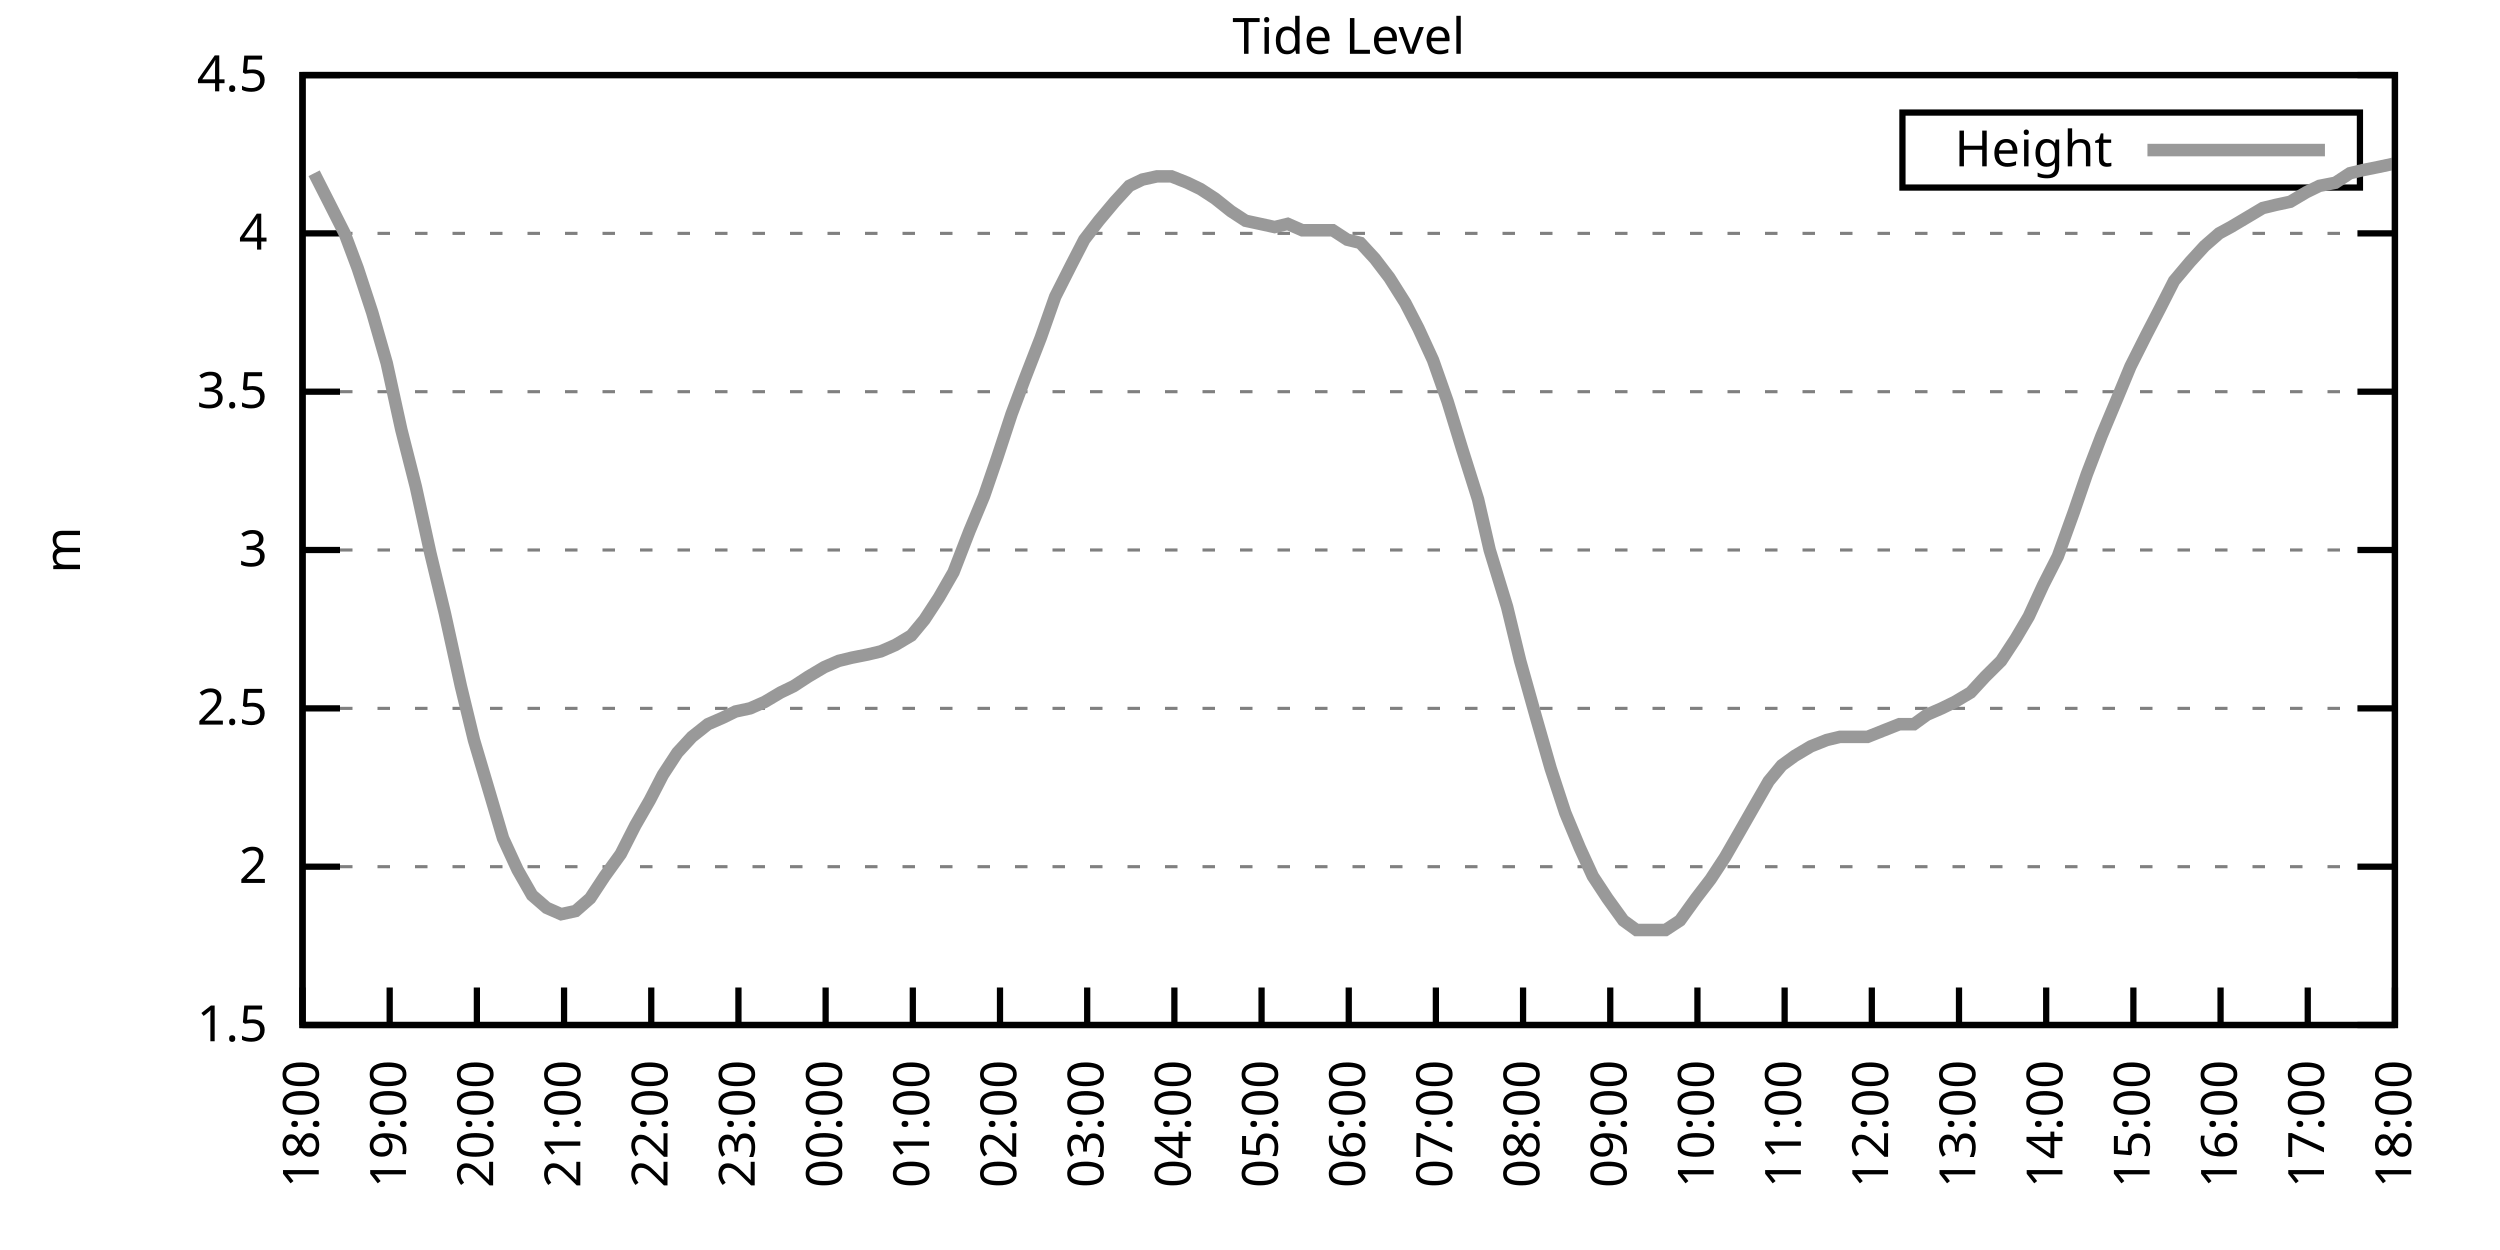
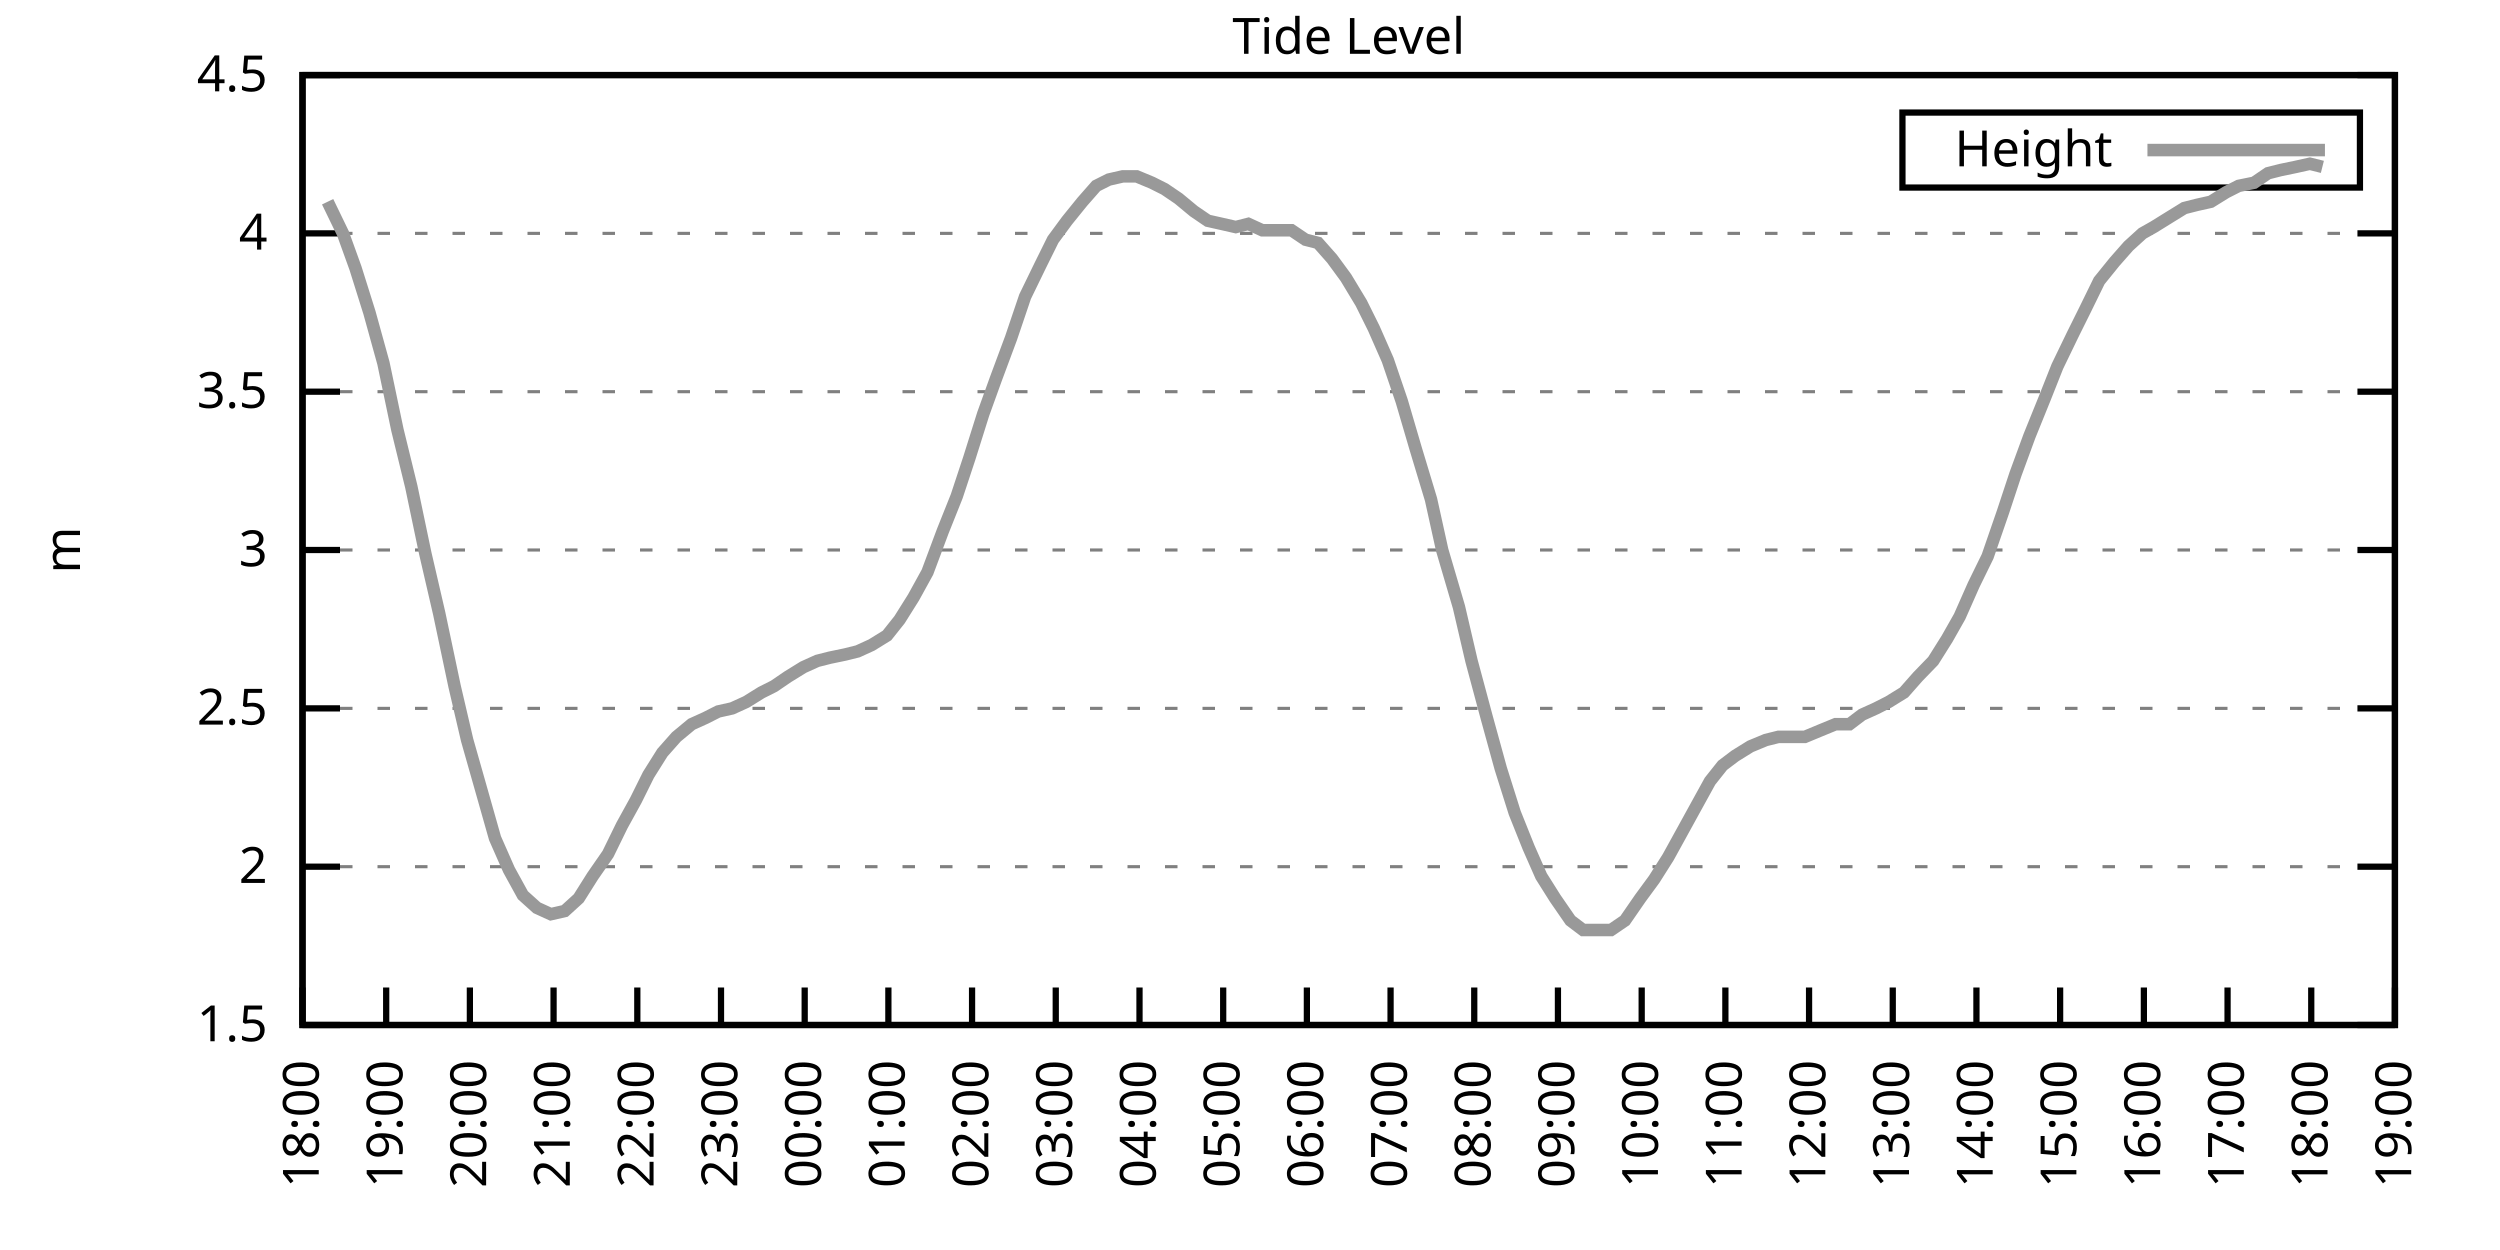
<svg xmlns="http://www.w3.org/2000/svg" xmlns:xlink="http://www.w3.org/1999/xlink" width="400" height="200" viewBox="0 0 400 200">
  <g id="gnuplot_canvas">
    <rect x="0" y="0" width="400" height="200" fill="none" />
    <defs>
      <circle id="gpDot" r="0.5" stroke-width="0.5" stroke="currentColor" />
      <path id="gpPt0" stroke-width="0.333" stroke="currentColor" d="M-1,0 h2 M0,-1 v2" />
      <path id="gpPt1" stroke-width="0.333" stroke="currentColor" d="M-1,-1 L1,1 M1,-1 L-1,1" />
      <path id="gpPt2" stroke-width="0.333" stroke="currentColor" d="M-1,0 L1,0 M0,-1 L0,1 M-1,-1 L1,1 M-1,1 L1,-1" />
      <rect id="gpPt3" stroke-width="0.333" stroke="currentColor" x="-1" y="-1" width="2" height="2" />
      <rect id="gpPt4" stroke-width="0.333" stroke="currentColor" fill="currentColor" x="-1" y="-1" width="2" height="2" />
      <circle id="gpPt5" stroke-width="0.333" stroke="currentColor" cx="0" cy="0" r="1" />
      <use xlink:href="#gpPt5" id="gpPt6" fill="currentColor" stroke="none" />
      <path id="gpPt7" stroke-width="0.333" stroke="currentColor" d="M0,-1.33 L-1.33,0.67 L1.33,0.67 z" />
      <use xlink:href="#gpPt7" id="gpPt8" fill="currentColor" stroke="none" />
      <use xlink:href="#gpPt7" id="gpPt9" stroke="currentColor" transform="rotate(180)" />
      <use xlink:href="#gpPt9" id="gpPt10" fill="currentColor" stroke="none" />
      <use xlink:href="#gpPt3" id="gpPt11" stroke="currentColor" transform="rotate(45)" />
      <use xlink:href="#gpPt11" id="gpPt12" fill="currentColor" stroke="none" />
      <path id="gpPt13" stroke-width="0.333" stroke="currentColor" d="M0,1.330 L1.265,0.411 L0.782,-1.067 L-0.782,-1.076 L-1.265,0.411 z" />
      <use xlink:href="#gpPt13" id="gpPt14" fill="currentColor" stroke="none" />
      <filter id="textbox" filterUnits="objectBoundingBox" x="0" y="0" height="1" width="1">
        <feFlood flood-color="white" flood-opacity="1" result="bgnd" />
        <feComposite in="SourceGraphic" in2="bgnd" operator="atop" />
      </filter>
      <filter id="greybox" filterUnits="objectBoundingBox" x="0" y="0" height="1" width="1">
        <feFlood flood-color="lightgrey" flood-opacity="1" result="grey" />
        <feComposite in="SourceGraphic" in2="grey" operator="atop" />
      </filter>
    </defs>
    <g fill="none" color="white" stroke="currentColor" stroke-width="1.00" stroke-linecap="butt" stroke-linejoin="miter">
</g>
    <g fill="none" color="black" stroke="currentColor" stroke-width="1.00" stroke-linecap="butt" stroke-linejoin="miter">
      <g stroke="none" shape-rendering="crispEdges">
        <polygon fill="rgb(255, 255, 255)" points="48.40,164.00 383.18,164.00 383.18,12.02 48.40,12.02 " />
      </g>
    </g>
    <g fill="none" color="black" stroke="currentColor" stroke-width="1.00" stroke-linecap="butt" stroke-linejoin="miter">
</g>
    <g fill="none" color="black" stroke="black" stroke-width="0.50" stroke-linecap="butt" stroke-linejoin="miter">
</g>
    <g fill="none" color="gray" stroke="currentColor" stroke-width="0.50" stroke-linecap="butt" stroke-linejoin="miter">
      <path stroke="gray" stroke-dasharray="2,4" class="gridline" d="M48.40,164.00 L383.19,164.00  " />
    </g>
    <g fill="none" color="gray" stroke="gray" stroke-width="1.00" stroke-linecap="butt" stroke-linejoin="miter">
</g>
    <g fill="none" color="black" stroke="currentColor" stroke-width="1.00" stroke-linecap="butt" stroke-linejoin="miter">
      <path stroke="black" d="M48.40,164.00 L54.40,164.00 M383.19,164.00 L377.19,164.00  " />
      <g transform="translate(42.80,166.60)" stroke="none" fill="black" font-family="Sans" font-size="8.00" text-anchor="end">
        <text>
          <tspan font-family="Sans"> 1.5</tspan>
        </text>
      </g>
    </g>
    <g fill="none" color="black" stroke="currentColor" stroke-width="1.00" stroke-linecap="butt" stroke-linejoin="miter">
</g>
    <g fill="none" color="black" stroke="black" stroke-width="0.50" stroke-linecap="butt" stroke-linejoin="miter">
</g>
    <g fill="none" color="gray" stroke="currentColor" stroke-width="0.50" stroke-linecap="butt" stroke-linejoin="miter">
      <path stroke="gray" stroke-dasharray="2,4" class="gridline" d="M48.40,138.67 L383.19,138.67  " />
    </g>
    <g fill="none" color="gray" stroke="gray" stroke-width="1.00" stroke-linecap="butt" stroke-linejoin="miter">
</g>
    <g fill="none" color="black" stroke="currentColor" stroke-width="1.00" stroke-linecap="butt" stroke-linejoin="miter">
      <path stroke="black" d="M48.40,138.67 L54.40,138.67 M383.19,138.67 L377.19,138.67  " />
      <g transform="translate(42.80,141.27)" stroke="none" fill="black" font-family="Sans" font-size="8.00" text-anchor="end">
        <text>
          <tspan font-family="Sans"> 2</tspan>
        </text>
      </g>
    </g>
    <g fill="none" color="black" stroke="currentColor" stroke-width="1.00" stroke-linecap="butt" stroke-linejoin="miter">
</g>
    <g fill="none" color="black" stroke="black" stroke-width="0.50" stroke-linecap="butt" stroke-linejoin="miter">
</g>
    <g fill="none" color="gray" stroke="currentColor" stroke-width="0.50" stroke-linecap="butt" stroke-linejoin="miter">
      <path stroke="gray" stroke-dasharray="2,4" class="gridline" d="M48.40,113.34 L383.19,113.34  " />
    </g>
    <g fill="none" color="gray" stroke="gray" stroke-width="1.00" stroke-linecap="butt" stroke-linejoin="miter">
</g>
    <g fill="none" color="black" stroke="currentColor" stroke-width="1.00" stroke-linecap="butt" stroke-linejoin="miter">
      <path stroke="black" d="M48.40,113.34 L54.40,113.34 M383.19,113.34 L377.19,113.34  " />
      <g transform="translate(42.80,115.94)" stroke="none" fill="black" font-family="Sans" font-size="8.00" text-anchor="end">
        <text>
          <tspan font-family="Sans"> 2.5</tspan>
        </text>
      </g>
    </g>
    <g fill="none" color="black" stroke="currentColor" stroke-width="1.00" stroke-linecap="butt" stroke-linejoin="miter">
</g>
    <g fill="none" color="black" stroke="black" stroke-width="0.50" stroke-linecap="butt" stroke-linejoin="miter">
</g>
    <g fill="none" color="gray" stroke="currentColor" stroke-width="0.50" stroke-linecap="butt" stroke-linejoin="miter">
      <path stroke="gray" stroke-dasharray="2,4" class="gridline" d="M48.40,88.00 L383.19,88.00  " />
    </g>
    <g fill="none" color="gray" stroke="gray" stroke-width="1.00" stroke-linecap="butt" stroke-linejoin="miter">
</g>
    <g fill="none" color="black" stroke="currentColor" stroke-width="1.00" stroke-linecap="butt" stroke-linejoin="miter">
      <path stroke="black" d="M48.40,88.00 L54.40,88.00 M383.19,88.00 L377.19,88.00  " />
      <g transform="translate(42.80,90.60)" stroke="none" fill="black" font-family="Sans" font-size="8.00" text-anchor="end">
        <text>
          <tspan font-family="Sans"> 3</tspan>
        </text>
      </g>
    </g>
    <g fill="none" color="black" stroke="currentColor" stroke-width="1.00" stroke-linecap="butt" stroke-linejoin="miter">
</g>
    <g fill="none" color="black" stroke="black" stroke-width="0.50" stroke-linecap="butt" stroke-linejoin="miter">
</g>
    <g fill="none" color="gray" stroke="currentColor" stroke-width="0.50" stroke-linecap="butt" stroke-linejoin="miter">
      <path stroke="gray" stroke-dasharray="2,4" class="gridline" d="M48.40,62.67 L383.19,62.67  " />
    </g>
    <g fill="none" color="gray" stroke="gray" stroke-width="1.00" stroke-linecap="butt" stroke-linejoin="miter">
</g>
    <g fill="none" color="black" stroke="currentColor" stroke-width="1.00" stroke-linecap="butt" stroke-linejoin="miter">
      <path stroke="black" d="M48.40,62.67 L54.40,62.67 M383.19,62.67 L377.19,62.67  " />
      <g transform="translate(42.80,65.27)" stroke="none" fill="black" font-family="Sans" font-size="8.00" text-anchor="end">
        <text>
          <tspan font-family="Sans"> 3.5</tspan>
        </text>
      </g>
    </g>
    <g fill="none" color="black" stroke="currentColor" stroke-width="1.00" stroke-linecap="butt" stroke-linejoin="miter">
</g>
    <g fill="none" color="black" stroke="black" stroke-width="0.50" stroke-linecap="butt" stroke-linejoin="miter">
</g>
    <g fill="none" color="gray" stroke="currentColor" stroke-width="0.50" stroke-linecap="butt" stroke-linejoin="miter">
      <path stroke="gray" stroke-dasharray="2,4" class="gridline" d="M48.40,37.34 L383.19,37.34  " />
    </g>
    <g fill="none" color="gray" stroke="gray" stroke-width="1.00" stroke-linecap="butt" stroke-linejoin="miter">
</g>
    <g fill="none" color="black" stroke="currentColor" stroke-width="1.00" stroke-linecap="butt" stroke-linejoin="miter">
      <path stroke="black" d="M48.40,37.34 L54.40,37.34 M383.19,37.34 L377.19,37.34  " />
      <g transform="translate(42.80,39.94)" stroke="none" fill="black" font-family="Sans" font-size="8.00" text-anchor="end">
        <text>
          <tspan font-family="Sans"> 4</tspan>
        </text>
      </g>
    </g>
    <g fill="none" color="black" stroke="currentColor" stroke-width="1.00" stroke-linecap="butt" stroke-linejoin="miter">
</g>
    <g fill="none" color="black" stroke="black" stroke-width="0.50" stroke-linecap="butt" stroke-linejoin="miter">
</g>
    <g fill="none" color="gray" stroke="currentColor" stroke-width="0.50" stroke-linecap="butt" stroke-linejoin="miter">
      <path stroke="gray" stroke-dasharray="2,4" class="gridline" d="M48.40,12.01 L383.19,12.01  " />
    </g>
    <g fill="none" color="gray" stroke="gray" stroke-width="1.00" stroke-linecap="butt" stroke-linejoin="miter">
</g>
    <g fill="none" color="black" stroke="currentColor" stroke-width="1.00" stroke-linecap="butt" stroke-linejoin="miter">
      <path stroke="black" d="M48.40,12.01 L54.40,12.01 M383.19,12.01 L377.19,12.01  " />
      <g transform="translate(42.80,14.61)" stroke="none" fill="black" font-family="Sans" font-size="8.00" text-anchor="end">
        <text>
          <tspan font-family="Sans"> 4.5</tspan>
        </text>
      </g>
    </g>
    <g fill="none" color="black" stroke="currentColor" stroke-width="1.00" stroke-linecap="butt" stroke-linejoin="miter">
      <path stroke="black" d="M48.40,164.00 L48.40,158.00  " />
      <g transform="translate(51.00,169.60) rotate(270.00)" stroke="none" fill="black" font-family="Sans" font-size="8.00" text-anchor="end">
        <text>
          <tspan font-family="Sans">18:00</tspan>
        </text>
      </g>
    </g>
    <g fill="none" color="black" stroke="currentColor" stroke-width="1.00" stroke-linecap="butt" stroke-linejoin="miter">
-       <path stroke="black" d="M62.35,164.00 L62.35,158.00  " />
-       <g transform="translate(64.95,169.60) rotate(270.00)" stroke="none" fill="black" font-family="Sans" font-size="8.00" text-anchor="end">
+       <path stroke="black" d="M61.79,164.00 L61.79,158.00  " />
+       <g transform="translate(64.39,169.60) rotate(270.00)" stroke="none" fill="black" font-family="Sans" font-size="8.00" text-anchor="end">
        <text>
          <tspan font-family="Sans">19:00</tspan>
        </text>
      </g>
    </g>
    <g fill="none" color="black" stroke="currentColor" stroke-width="1.00" stroke-linecap="butt" stroke-linejoin="miter">
-       <path stroke="black" d="M76.30,164.00 L76.30,158.00  " />
-       <g transform="translate(78.90,169.60) rotate(270.00)" stroke="none" fill="black" font-family="Sans" font-size="8.00" text-anchor="end">
+       <path stroke="black" d="M75.18,164.00 L75.18,158.00  " />
+       <g transform="translate(77.78,169.60) rotate(270.00)" stroke="none" fill="black" font-family="Sans" font-size="8.00" text-anchor="end">
        <text>
          <tspan font-family="Sans">20:00</tspan>
        </text>
      </g>
    </g>
    <g fill="none" color="black" stroke="currentColor" stroke-width="1.00" stroke-linecap="butt" stroke-linejoin="miter">
-       <path stroke="black" d="M90.25,164.00 L90.25,158.00  " />
-       <g transform="translate(92.85,169.60) rotate(270.00)" stroke="none" fill="black" font-family="Sans" font-size="8.00" text-anchor="end">
+       <path stroke="black" d="M88.57,164.00 L88.57,158.00  " />
+       <g transform="translate(91.17,169.60) rotate(270.00)" stroke="none" fill="black" font-family="Sans" font-size="8.00" text-anchor="end">
        <text>
          <tspan font-family="Sans">21:00</tspan>
        </text>
      </g>
    </g>
    <g fill="none" color="black" stroke="currentColor" stroke-width="1.00" stroke-linecap="butt" stroke-linejoin="miter">
-       <path stroke="black" d="M104.20,164.00 L104.20,158.00  " />
-       <g transform="translate(106.80,169.60) rotate(270.00)" stroke="none" fill="black" font-family="Sans" font-size="8.00" text-anchor="end">
+       <path stroke="black" d="M101.97,164.00 L101.97,158.00  " />
+       <g transform="translate(104.57,169.60) rotate(270.00)" stroke="none" fill="black" font-family="Sans" font-size="8.00" text-anchor="end">
        <text>
          <tspan font-family="Sans">22:00</tspan>
        </text>
      </g>
    </g>
    <g fill="none" color="black" stroke="currentColor" stroke-width="1.00" stroke-linecap="butt" stroke-linejoin="miter">
-       <path stroke="black" d="M118.15,164.00 L118.15,158.00  " />
-       <g transform="translate(120.75,169.60) rotate(270.00)" stroke="none" fill="black" font-family="Sans" font-size="8.00" text-anchor="end">
+       <path stroke="black" d="M115.36,164.00 L115.36,158.00  " />
+       <g transform="translate(117.96,169.60) rotate(270.00)" stroke="none" fill="black" font-family="Sans" font-size="8.00" text-anchor="end">
        <text>
          <tspan font-family="Sans">23:00</tspan>
        </text>
      </g>
    </g>
    <g fill="none" color="black" stroke="currentColor" stroke-width="1.00" stroke-linecap="butt" stroke-linejoin="miter">
-       <path stroke="black" d="M132.10,164.00 L132.10,158.00  " />
-       <g transform="translate(134.70,169.60) rotate(270.00)" stroke="none" fill="black" font-family="Sans" font-size="8.00" text-anchor="end">
+       <path stroke="black" d="M128.75,164.00 L128.75,158.00  " />
+       <g transform="translate(131.35,169.60) rotate(270.00)" stroke="none" fill="black" font-family="Sans" font-size="8.00" text-anchor="end">
        <text>
          <tspan font-family="Sans">00:00</tspan>
        </text>
      </g>
    </g>
    <g fill="none" color="black" stroke="currentColor" stroke-width="1.00" stroke-linecap="butt" stroke-linejoin="miter">
-       <path stroke="black" d="M146.05,164.00 L146.05,158.00  " />
-       <g transform="translate(148.65,169.60) rotate(270.00)" stroke="none" fill="black" font-family="Sans" font-size="8.00" text-anchor="end">
+       <path stroke="black" d="M142.14,164.00 L142.14,158.00  " />
+       <g transform="translate(144.74,169.60) rotate(270.00)" stroke="none" fill="black" font-family="Sans" font-size="8.00" text-anchor="end">
        <text>
          <tspan font-family="Sans">01:00</tspan>
        </text>
      </g>
    </g>
    <g fill="none" color="black" stroke="currentColor" stroke-width="1.00" stroke-linecap="butt" stroke-linejoin="miter">
-       <path stroke="black" d="M160.00,164.00 L160.00,158.00  " />
-       <g transform="translate(162.60,169.60) rotate(270.00)" stroke="none" fill="black" font-family="Sans" font-size="8.00" text-anchor="end">
+       <path stroke="black" d="M155.53,164.00 L155.53,158.00  " />
+       <g transform="translate(158.13,169.60) rotate(270.00)" stroke="none" fill="black" font-family="Sans" font-size="8.00" text-anchor="end">
        <text>
          <tspan font-family="Sans">02:00</tspan>
        </text>
      </g>
    </g>
    <g fill="none" color="black" stroke="currentColor" stroke-width="1.00" stroke-linecap="butt" stroke-linejoin="miter">
-       <path stroke="black" d="M173.95,164.00 L173.95,158.00  " />
-       <g transform="translate(176.55,169.60) rotate(270.00)" stroke="none" fill="black" font-family="Sans" font-size="8.00" text-anchor="end">
+       <path stroke="black" d="M168.92,164.00 L168.92,158.00  " />
+       <g transform="translate(171.52,169.60) rotate(270.00)" stroke="none" fill="black" font-family="Sans" font-size="8.00" text-anchor="end">
        <text>
          <tspan font-family="Sans">03:00</tspan>
        </text>
      </g>
    </g>
    <g fill="none" color="black" stroke="currentColor" stroke-width="1.00" stroke-linecap="butt" stroke-linejoin="miter">
-       <path stroke="black" d="M187.90,164.00 L187.90,158.00  " />
-       <g transform="translate(190.50,169.60) rotate(270.00)" stroke="none" fill="black" font-family="Sans" font-size="8.00" text-anchor="end">
+       <path stroke="black" d="M182.32,164.00 L182.32,158.00  " />
+       <g transform="translate(184.92,169.60) rotate(270.00)" stroke="none" fill="black" font-family="Sans" font-size="8.00" text-anchor="end">
        <text>
          <tspan font-family="Sans">04:00</tspan>
        </text>
      </g>
    </g>
    <g fill="none" color="black" stroke="currentColor" stroke-width="1.00" stroke-linecap="butt" stroke-linejoin="miter">
-       <path stroke="black" d="M201.85,164.00 L201.85,158.00  " />
-       <g transform="translate(204.45,169.60) rotate(270.00)" stroke="none" fill="black" font-family="Sans" font-size="8.00" text-anchor="end">
+       <path stroke="black" d="M195.71,164.00 L195.71,158.00  " />
+       <g transform="translate(198.31,169.60) rotate(270.00)" stroke="none" fill="black" font-family="Sans" font-size="8.00" text-anchor="end">
        <text>
          <tspan font-family="Sans">05:00</tspan>
        </text>
      </g>
    </g>
    <g fill="none" color="black" stroke="currentColor" stroke-width="1.00" stroke-linecap="butt" stroke-linejoin="miter">
-       <path stroke="black" d="M215.80,164.00 L215.80,158.00  " />
-       <g transform="translate(218.40,169.60) rotate(270.00)" stroke="none" fill="black" font-family="Sans" font-size="8.00" text-anchor="end">
+       <path stroke="black" d="M209.10,164.00 L209.10,158.00  " />
+       <g transform="translate(211.70,169.60) rotate(270.00)" stroke="none" fill="black" font-family="Sans" font-size="8.00" text-anchor="end">
        <text>
          <tspan font-family="Sans">06:00</tspan>
        </text>
      </g>
    </g>
    <g fill="none" color="black" stroke="currentColor" stroke-width="1.00" stroke-linecap="butt" stroke-linejoin="miter">
-       <path stroke="black" d="M229.74,164.00 L229.74,158.00  " />
-       <g transform="translate(232.34,169.60) rotate(270.00)" stroke="none" fill="black" font-family="Sans" font-size="8.00" text-anchor="end">
+       <path stroke="black" d="M222.49,164.00 L222.49,158.00  " />
+       <g transform="translate(225.09,169.60) rotate(270.00)" stroke="none" fill="black" font-family="Sans" font-size="8.00" text-anchor="end">
        <text>
          <tspan font-family="Sans">07:00</tspan>
        </text>
      </g>
    </g>
    <g fill="none" color="black" stroke="currentColor" stroke-width="1.00" stroke-linecap="butt" stroke-linejoin="miter">
-       <path stroke="black" d="M243.69,164.00 L243.69,158.00  " />
-       <g transform="translate(246.29,169.60) rotate(270.00)" stroke="none" fill="black" font-family="Sans" font-size="8.00" text-anchor="end">
+       <path stroke="black" d="M235.88,164.00 L235.88,158.00  " />
+       <g transform="translate(238.48,169.60) rotate(270.00)" stroke="none" fill="black" font-family="Sans" font-size="8.00" text-anchor="end">
        <text>
          <tspan font-family="Sans">08:00</tspan>
        </text>
      </g>
    </g>
    <g fill="none" color="black" stroke="currentColor" stroke-width="1.00" stroke-linecap="butt" stroke-linejoin="miter">
-       <path stroke="black" d="M257.64,164.00 L257.64,158.00  " />
-       <g transform="translate(260.24,169.60) rotate(270.00)" stroke="none" fill="black" font-family="Sans" font-size="8.00" text-anchor="end">
+       <path stroke="black" d="M249.27,164.00 L249.27,158.00  " />
+       <g transform="translate(251.87,169.60) rotate(270.00)" stroke="none" fill="black" font-family="Sans" font-size="8.00" text-anchor="end">
        <text>
          <tspan font-family="Sans">09:00</tspan>
        </text>
      </g>
    </g>
    <g fill="none" color="black" stroke="currentColor" stroke-width="1.00" stroke-linecap="butt" stroke-linejoin="miter">
-       <path stroke="black" d="M271.59,164.00 L271.59,158.00  " />
-       <g transform="translate(274.19,169.60) rotate(270.00)" stroke="none" fill="black" font-family="Sans" font-size="8.00" text-anchor="end">
+       <path stroke="black" d="M262.67,164.00 L262.67,158.00  " />
+       <g transform="translate(265.27,169.60) rotate(270.00)" stroke="none" fill="black" font-family="Sans" font-size="8.00" text-anchor="end">
        <text>
          <tspan font-family="Sans">10:00</tspan>
        </text>
      </g>
    </g>
    <g fill="none" color="black" stroke="currentColor" stroke-width="1.00" stroke-linecap="butt" stroke-linejoin="miter">
-       <path stroke="black" d="M285.54,164.00 L285.54,158.00  " />
-       <g transform="translate(288.14,169.60) rotate(270.00)" stroke="none" fill="black" font-family="Sans" font-size="8.00" text-anchor="end">
+       <path stroke="black" d="M276.06,164.00 L276.06,158.00  " />
+       <g transform="translate(278.66,169.60) rotate(270.00)" stroke="none" fill="black" font-family="Sans" font-size="8.00" text-anchor="end">
        <text>
          <tspan font-family="Sans">11:00</tspan>
        </text>
      </g>
    </g>
    <g fill="none" color="black" stroke="currentColor" stroke-width="1.00" stroke-linecap="butt" stroke-linejoin="miter">
-       <path stroke="black" d="M299.49,164.00 L299.49,158.00  " />
-       <g transform="translate(302.09,169.60) rotate(270.00)" stroke="none" fill="black" font-family="Sans" font-size="8.00" text-anchor="end">
+       <path stroke="black" d="M289.45,164.00 L289.45,158.00  " />
+       <g transform="translate(292.05,169.60) rotate(270.00)" stroke="none" fill="black" font-family="Sans" font-size="8.00" text-anchor="end">
        <text>
          <tspan font-family="Sans">12:00</tspan>
        </text>
      </g>
    </g>
    <g fill="none" color="black" stroke="currentColor" stroke-width="1.00" stroke-linecap="butt" stroke-linejoin="miter">
-       <path stroke="black" d="M313.44,164.00 L313.44,158.00  " />
-       <g transform="translate(316.04,169.60) rotate(270.00)" stroke="none" fill="black" font-family="Sans" font-size="8.00" text-anchor="end">
+       <path stroke="black" d="M302.84,164.00 L302.84,158.00  " />
+       <g transform="translate(305.44,169.60) rotate(270.00)" stroke="none" fill="black" font-family="Sans" font-size="8.00" text-anchor="end">
        <text>
          <tspan font-family="Sans">13:00</tspan>
        </text>
      </g>
    </g>
    <g fill="none" color="black" stroke="currentColor" stroke-width="1.00" stroke-linecap="butt" stroke-linejoin="miter">
-       <path stroke="black" d="M327.39,164.00 L327.39,158.00  " />
-       <g transform="translate(329.99,169.60) rotate(270.00)" stroke="none" fill="black" font-family="Sans" font-size="8.00" text-anchor="end">
+       <path stroke="black" d="M316.23,164.00 L316.23,158.00  " />
+       <g transform="translate(318.83,169.60) rotate(270.00)" stroke="none" fill="black" font-family="Sans" font-size="8.00" text-anchor="end">
        <text>
          <tspan font-family="Sans">14:00</tspan>
        </text>
      </g>
    </g>
    <g fill="none" color="black" stroke="currentColor" stroke-width="1.00" stroke-linecap="butt" stroke-linejoin="miter">
-       <path stroke="black" d="M341.34,164.00 L341.34,158.00  " />
-       <g transform="translate(343.94,169.60) rotate(270.00)" stroke="none" fill="black" font-family="Sans" font-size="8.00" text-anchor="end">
+       <path stroke="black" d="M329.62,164.00 L329.62,158.00  " />
+       <g transform="translate(332.22,169.60) rotate(270.00)" stroke="none" fill="black" font-family="Sans" font-size="8.00" text-anchor="end">
        <text>
          <tspan font-family="Sans">15:00</tspan>
        </text>
      </g>
    </g>
    <g fill="none" color="black" stroke="currentColor" stroke-width="1.00" stroke-linecap="butt" stroke-linejoin="miter">
-       <path stroke="black" d="M355.29,164.00 L355.29,158.00  " />
-       <g transform="translate(357.89,169.60) rotate(270.00)" stroke="none" fill="black" font-family="Sans" font-size="8.00" text-anchor="end">
+       <path stroke="black" d="M343.02,164.00 L343.02,158.00  " />
+       <g transform="translate(345.62,169.60) rotate(270.00)" stroke="none" fill="black" font-family="Sans" font-size="8.00" text-anchor="end">
        <text>
          <tspan font-family="Sans">16:00</tspan>
        </text>
      </g>
    </g>
    <g fill="none" color="black" stroke="currentColor" stroke-width="1.00" stroke-linecap="butt" stroke-linejoin="miter">
-       <path stroke="black" d="M369.24,164.00 L369.24,158.00  " />
-       <g transform="translate(371.84,169.60) rotate(270.00)" stroke="none" fill="black" font-family="Sans" font-size="8.00" text-anchor="end">
+       <path stroke="black" d="M356.41,164.00 L356.41,158.00  " />
+       <g transform="translate(359.01,169.60) rotate(270.00)" stroke="none" fill="black" font-family="Sans" font-size="8.00" text-anchor="end">
        <text>
          <tspan font-family="Sans">17:00</tspan>
+         </text>
+       </g>
+     </g>
+     <g fill="none" color="black" stroke="currentColor" stroke-width="1.00" stroke-linecap="butt" stroke-linejoin="miter">
+       <path stroke="black" d="M369.80,164.00 L369.80,158.00  " />
+       <g transform="translate(372.40,169.60) rotate(270.00)" stroke="none" fill="black" font-family="Sans" font-size="8.00" text-anchor="end">
+         <text>
+           <tspan font-family="Sans">18:00</tspan>
        </text>
      </g>
    </g>
    <g fill="none" color="black" stroke="currentColor" stroke-width="1.00" stroke-linecap="butt" stroke-linejoin="miter">
      <path stroke="black" d="M383.19,164.00 L383.19,158.00  " />
      <g transform="translate(385.79,169.60) rotate(270.00)" stroke="none" fill="black" font-family="Sans" font-size="8.00" text-anchor="end">
        <text>
-           <tspan font-family="Sans">18:00</tspan>
+           <tspan font-family="Sans">19:00</tspan>
        </text>
      </g>
    </g>
    <g fill="none" color="black" stroke="currentColor" stroke-width="1.00" stroke-linecap="butt" stroke-linejoin="miter">
</g>
    <g fill="none" color="black" stroke="currentColor" stroke-width="1.00" stroke-linecap="butt" stroke-linejoin="miter">
      <path stroke="black" d="M48.40,12.01 L48.40,164.00 L383.19,164.00 L383.19,12.01 L48.40,12.01 Z  " />
    </g>
    <g fill="none" color="black" stroke="currentColor" stroke-width="1.00" stroke-linecap="butt" stroke-linejoin="miter">
</g>
    <g fill="none" color="black" stroke="currentColor" stroke-width="1.00" stroke-linecap="butt" stroke-linejoin="miter">
      <path stroke="black" d="M304.39,30.01 L304.39,18.01 L377.59,18.01 L377.59,30.01 L304.39,30.01 Z  " />
    </g>
    <g id="Tide_level_plot_1">
      <g fill="none" color="white" stroke="black" stroke-width="2.00" stroke-linecap="butt" stroke-linejoin="miter">
</g>
      <g fill="none" color="black" stroke="currentColor" stroke-width="2.00" stroke-linecap="butt" stroke-linejoin="miter">
        <g transform="translate(337.99,26.61)" stroke="none" fill="black" font-family="Sans" font-size="8.00" text-anchor="end">
          <text>
            <tspan font-family="Sans">Height</tspan>
          </text>
        </g>
      </g>
      <g fill="none" color="black" stroke="currentColor" stroke-width="2.00" stroke-linecap="butt" stroke-linejoin="miter">
-         <path stroke="rgb(153, 153, 153)" d="M343.59,24.01 L371.99,24.01 M50.26,27.72 L52.58,32.28 L55.14,37.34 L57.23,42.91 L59.56,50.01 L61.88,58.11   L64.21,68.75 L66.53,77.87 L68.86,88.51 L71.18,98.14 L73.74,109.79 L75.83,118.40 L78.39,127.02 L80.48,134.11   L82.81,139.17 L85.13,143.23 L87.46,145.25 L89.78,146.27 L92.11,145.76 L94.43,143.73 L96.76,140.19 L99.32,136.64   L101.64,132.08 L103.97,128.03 L106.06,123.98 L108.38,120.43 L110.71,117.90 L113.27,115.87 L115.59,114.86 L117.68,113.84   L120.01,113.34 L122.33,112.32 L124.89,110.80 L126.98,109.79 L129.31,108.27 L131.87,106.75 L134.19,105.74 L136.28,105.23   L138.84,104.72 L140.93,104.22 L143.26,103.20 L145.81,101.68 L147.91,99.15 L150.23,95.60 L152.56,91.55 L155.11,84.97   L157.44,79.39 L159.53,73.31 L161.86,66.22 L163.95,60.65 L166.51,54.06 L168.83,47.47 L171.39,42.41 L173.48,38.35   L175.81,35.32 L178.36,32.28 L180.69,29.74 L182.78,28.73 L185.11,28.22 L187.43,28.22 L189.99,29.24 L192.08,30.25   L194.41,31.77 L196.96,33.80 L199.29,35.32 L201.61,35.82 L203.94,36.33 L206.03,35.82 L208.36,36.84 L210.68,36.84   L213.24,36.84 L215.56,38.35 L217.65,38.86 L219.98,41.39 L222.30,44.43 L224.86,48.49 L226.95,52.54 L229.28,57.61   L231.60,64.19 L233.93,71.79 L236.49,79.90 L238.35,88.00 L241.14,97.12 L243.23,105.74 L245.79,114.86 L248.11,122.96   L250.44,130.06 L252.76,135.63 L254.85,140.19 L257.18,143.73 L259.74,147.28 L261.83,148.80 L264.15,148.80 L266.48,148.80   L268.80,147.28 L271.36,143.73 L273.69,140.69 L276.01,137.15 L278.34,133.10 L280.66,129.04 L282.99,124.99 L285.08,122.46   L287.17,120.94 L289.73,119.42 L292.29,118.40 L294.38,117.90 L296.47,117.90 L298.80,117.90 L301.35,116.88 L303.91,115.87   L306.23,115.87 L308.33,114.35 L310.65,113.34 L312.74,112.32 L315.30,110.80 L317.63,108.27 L320.18,105.74 L322.51,102.19   L324.60,98.64 L326.93,93.58 L329.25,89.02 L331.81,81.93 L333.90,75.85 L336.23,69.77 L338.78,63.69 L340.88,58.62   L343.43,53.55 L345.53,49.50 L347.85,44.94 L350.41,41.90 L352.73,39.37 L355.06,37.34 L356.92,36.33 L359.48,34.81   L362.03,33.29 L364.13,32.78 L366.45,32.28 L369.01,30.76 L371.10,29.74 L373.66,29.24 L375.98,27.72 L378.08,27.21   L380.63,26.70 L382.96,26.20  " />
+         <path stroke="rgb(153, 153, 153)" d="M343.59,24.01 L371.99,24.01 M52.42,32.28 L54.87,37.34 L56.88,42.91 L59.11,50.01 L61.35,58.11 L63.58,68.75   L65.81,77.87 L68.04,88.51 L70.27,98.14 L72.73,109.79 L74.74,118.40 L77.19,127.02 L79.20,134.11 L81.43,139.17   L83.66,143.23 L85.90,145.25 L88.13,146.27 L90.36,145.76 L92.59,143.73 L94.82,140.19 L97.28,136.64 L99.51,132.08   L101.74,128.03 L103.75,123.98 L105.98,120.43 L108.22,117.90 L110.67,115.87 L112.90,114.86 L114.91,113.84 L117.14,113.34   L119.38,112.32 L121.83,110.80 L123.84,109.79 L126.07,108.27 L128.53,106.75 L130.76,105.74 L132.77,105.23 L135.22,104.72   L137.23,104.22 L139.46,103.20 L141.92,101.68 L143.93,99.15 L146.16,95.60 L148.39,91.55 L150.85,84.97 L153.08,79.39   L155.09,73.31 L157.32,66.22 L159.33,60.65 L161.78,54.06 L164.01,47.47 L166.47,42.41 L168.48,38.35 L170.71,35.32   L173.17,32.28 L175.40,29.74 L177.41,28.73 L179.64,28.22 L181.87,28.22 L184.32,29.24 L186.33,30.25 L188.57,31.77   L191.02,33.80 L193.25,35.32 L195.48,35.82 L197.72,36.33 L199.73,35.82 L201.96,36.84 L204.19,36.84 L206.64,36.84   L208.88,38.35 L210.88,38.86 L213.12,41.39 L215.35,44.43 L217.80,48.49 L219.81,52.54 L222.04,57.61 L224.28,64.19   L226.51,71.79 L228.96,79.90 L230.75,88.00 L233.43,97.12 L235.44,105.74 L237.89,114.86 L240.12,122.96 L242.36,130.06   L244.59,135.63 L246.60,140.19 L248.83,143.73 L251.28,147.28 L253.29,148.80 L255.52,148.80 L257.76,148.80 L259.99,147.28   L262.44,143.73 L264.67,140.69 L266.91,137.15 L269.14,133.10 L271.37,129.04 L273.60,124.99 L275.61,122.46 L277.62,120.94   L280.07,119.42 L282.53,118.40 L284.54,117.90 L286.55,117.90 L288.78,117.90 L291.23,116.88 L293.69,115.87 L295.92,115.87   L297.93,114.35 L300.16,113.34 L302.17,112.32 L304.63,110.80 L306.86,108.27 L309.31,105.74 L311.54,102.19 L313.55,98.64   L315.79,93.58 L318.02,89.02 L320.47,81.93 L322.48,75.85 L324.71,69.77 L327.17,63.69 L329.18,58.62 L331.63,53.55   L333.64,49.50 L335.87,44.94 L338.33,41.90 L340.56,39.37 L342.79,37.34 L344.58,36.33 L347.03,34.81 L349.49,33.29   L351.50,32.78 L353.73,32.28 L356.18,30.76 L358.19,29.74 L360.65,29.24 L362.88,27.72 L364.89,27.21 L367.34,26.70   L369.58,26.20 L371.58,26.70  " />
      </g>
    </g>
    <g fill="none" color="black" stroke="currentColor" stroke-width="2.00" stroke-linecap="butt" stroke-linejoin="miter">
</g>
    <g fill="none" color="black" stroke="black" stroke-width="1.00" stroke-linecap="butt" stroke-linejoin="miter">
</g>
    <g fill="none" color="black" stroke="currentColor" stroke-width="1.00" stroke-linecap="butt" stroke-linejoin="miter">
      <path stroke="black" d="M48.40,12.01 L48.40,164.00 L383.19,164.00 L383.19,12.01 L48.40,12.01 Z  " />
      <g transform="translate(12.80,88.01) rotate(270.00)" stroke="none" fill="black" font-family="Sans" font-size="8.00" text-anchor="middle">
        <text>
          <tspan font-family="Sans">m</tspan>
        </text>
      </g>
    </g>
    <g fill="none" color="black" stroke="currentColor" stroke-width="1.00" stroke-linecap="butt" stroke-linejoin="miter">
</g>
    <g fill="none" color="black" stroke="currentColor" stroke-width="1.00" stroke-linecap="butt" stroke-linejoin="miter">
      <g transform="translate(215.79,8.61)" stroke="none" fill="black" font-family="Sans" font-size="8.00" text-anchor="middle">
        <text>
          <tspan font-family="Sans">Tide Level</tspan>
        </text>
      </g>
    </g>
    <g fill="none" color="black" stroke="currentColor" stroke-width="1.00" stroke-linecap="butt" stroke-linejoin="miter">
</g>
  </g>
</svg>
